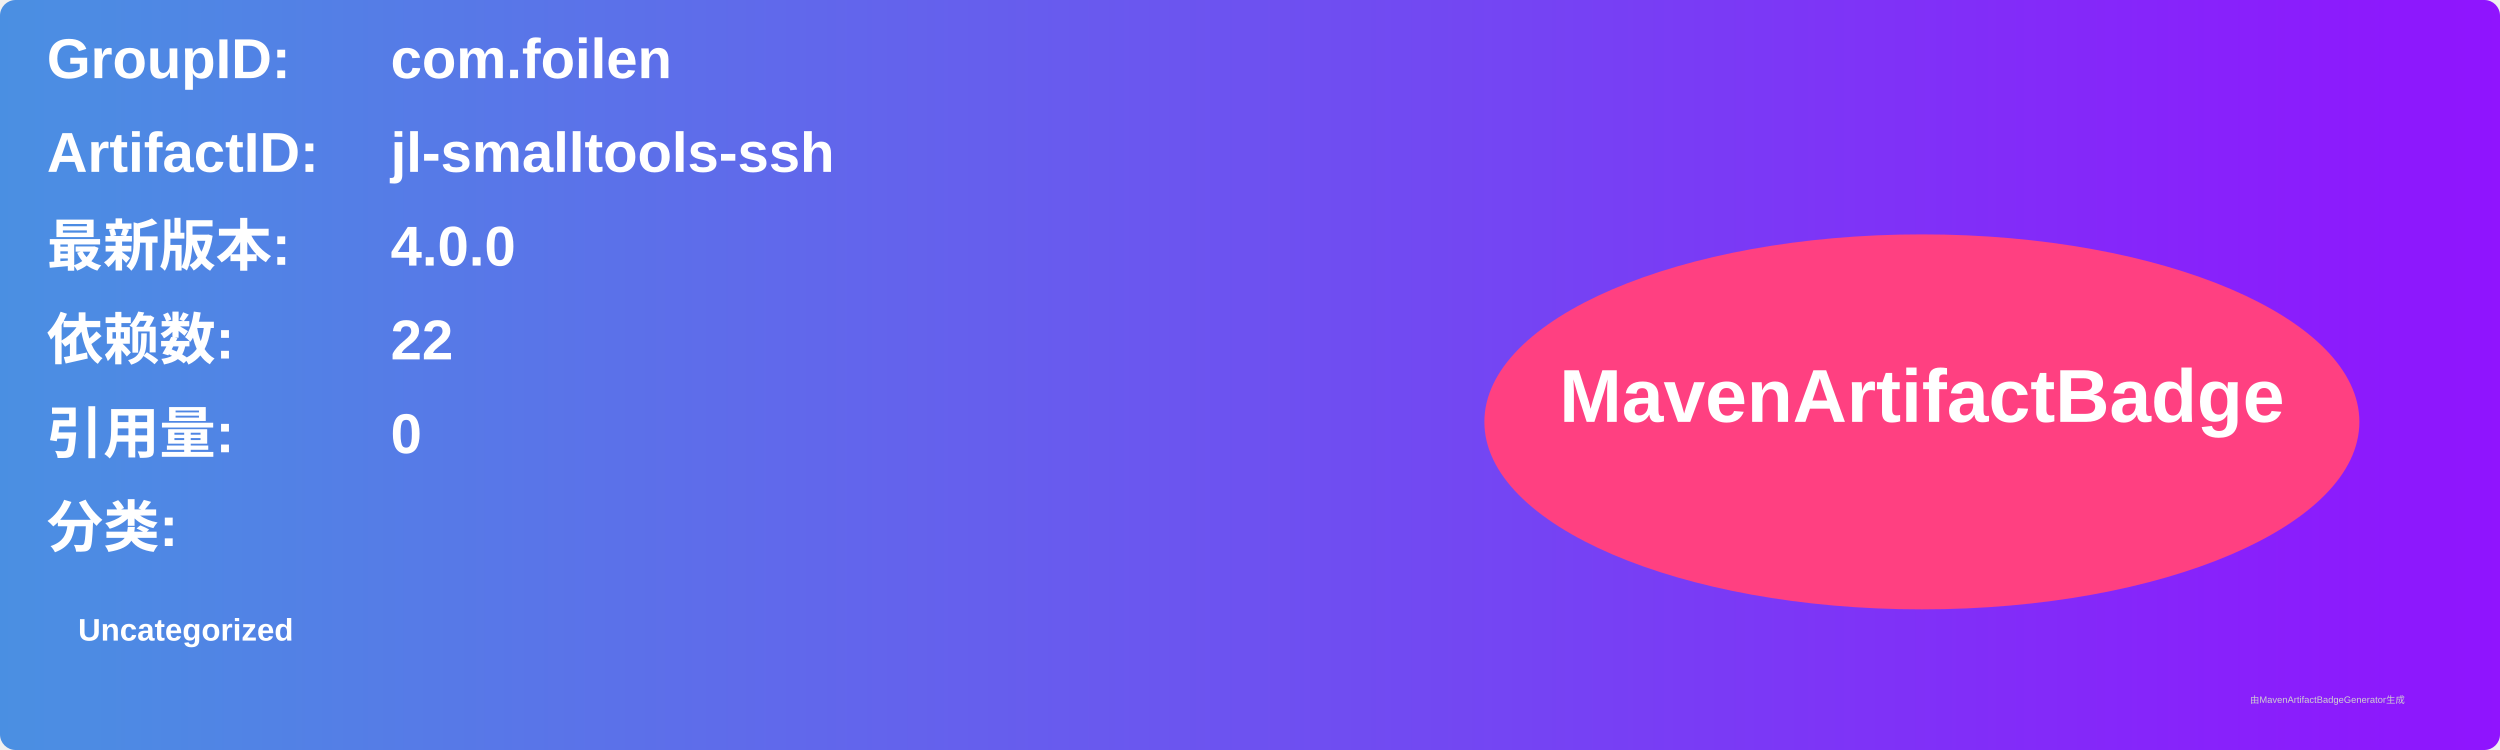
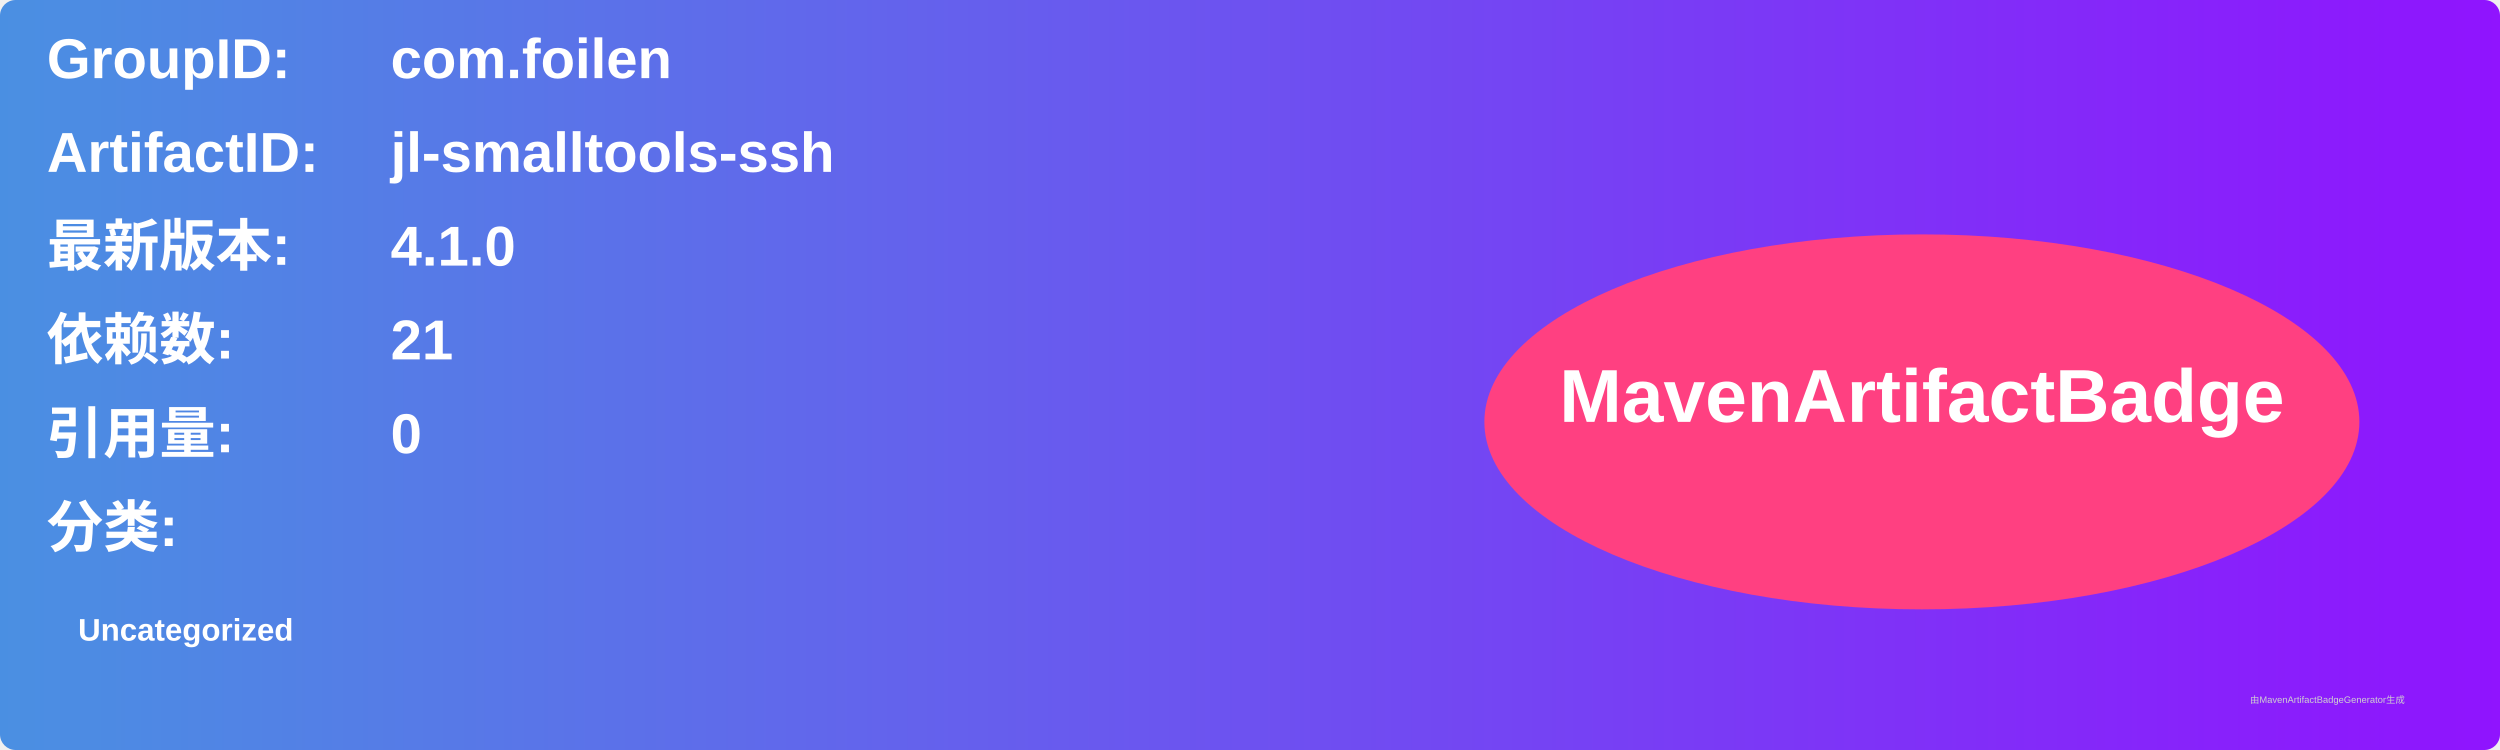
<svg xmlns="http://www.w3.org/2000/svg" width="800" height="240" viewBox="0 0 800 240">
  <linearGradient id="grad" x1="0%" y1="0%" x2="100%" y2="0%">
    <stop offset="0%" stop-color="#4a90e2" />
    <stop offset="100%" stop-color="#9013fe" />
  </linearGradient>
  <rect width="100%" height="100%" rx="5" ry="5" fill="url(#grad)" />
  <g transform="translate(15, 15)">
    <text x="0" y="10" font-family="Arial" font-size="18" fill="white" font-weight="bold" width="260">GroupID:</text>
    <text x="110" y="10" font-family="Arial" font-size="18" fill="white" font-weight="bold" width="460">com.foilen</text>
    <text x="0" y="40" font-family="Arial" font-size="18" fill="white" font-weight="bold" width="260">ArtifactID:</text>
    <text x="110" y="40" font-family="Arial" font-size="18" fill="white" font-weight="bold" width="460">jl-smalltools-ssh</text>
    <text x="0" y="70" font-family="Arial" font-size="18" fill="white" font-weight="bold">最新版本:</text>
    <text x="110" y="70" font-family="Arial" font-size="18" fill="white" font-weight="bold">
-       <tspan font-weight="bold">4.0.0</tspan>
+       <tspan font-weight="bold">4.1.0</tspan>
    </text>
    <text x="0" y="100" font-family="Arial" font-size="18" fill="white" font-weight="bold">依赖数: </text>
    <text x="110" y="100" font-family="Arial" font-size="18" fill="white">
-       <tspan font-weight="bold">22</tspan>
+       <tspan font-weight="bold">21</tspan>
    </text>
    <text x="0" y="130" font-family="Arial" font-size="18" fill="white" font-weight="bold">引用量: </text>
    <text x="110" y="130" font-family="Arial" font-size="18" fill="white">
      <tspan font-weight="bold">0</tspan>
    </text>
    <text x="0" y="160" font-family="Arial" font-size="18" fill="white" font-weight="bold">分类:</text>
    <text x="10" y="190" font-family="Arial" font-size="10" fill="white">
      <tspan font-weight="bold">Uncategorized</tspan>
    </text>
    <ellipse cx="600" cy="120" rx="140" ry="60" fill="#ff4081" />
    <text x="600" y="120" text-anchor="middle" font-family="Arial" font-size="24" fill="white" font-weight="bold">MavenArtifactBadge</text>
  </g>
  <text x="720" y="225" font-family="Arial" font-size="3" fill="#d0d0d0">由MavenArtifactBadgeGenerator生成</text>
</svg>
